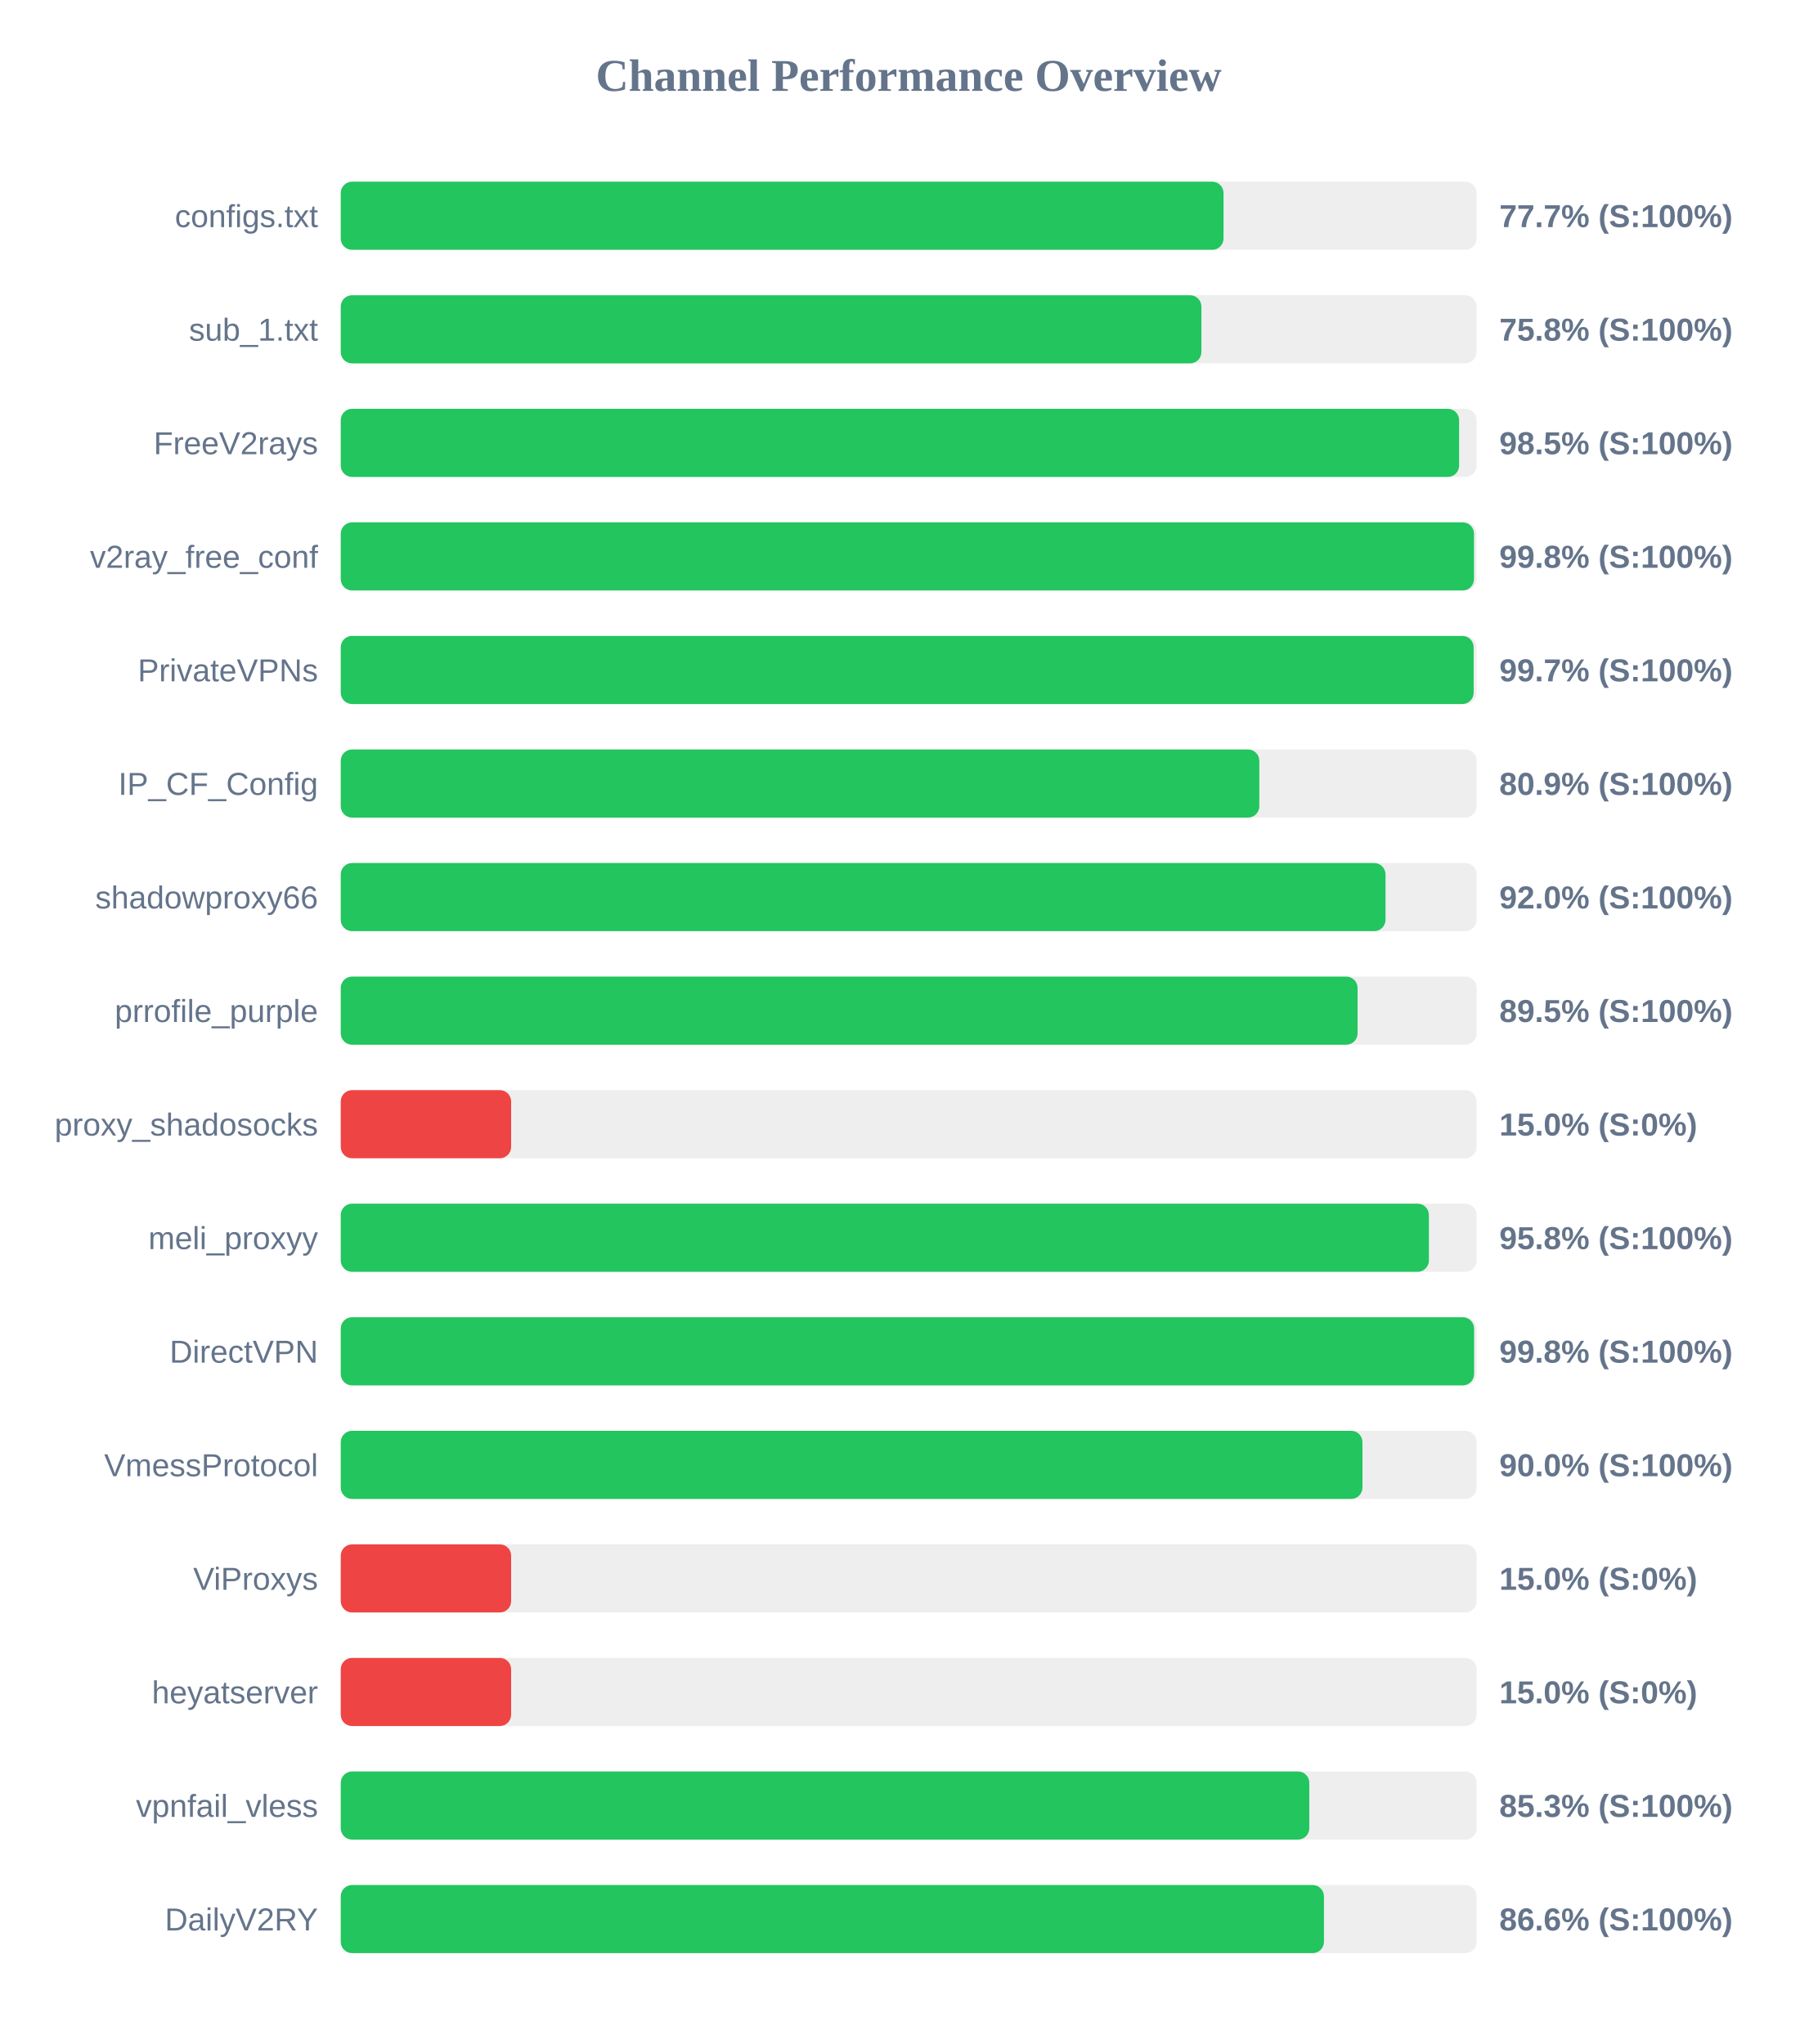
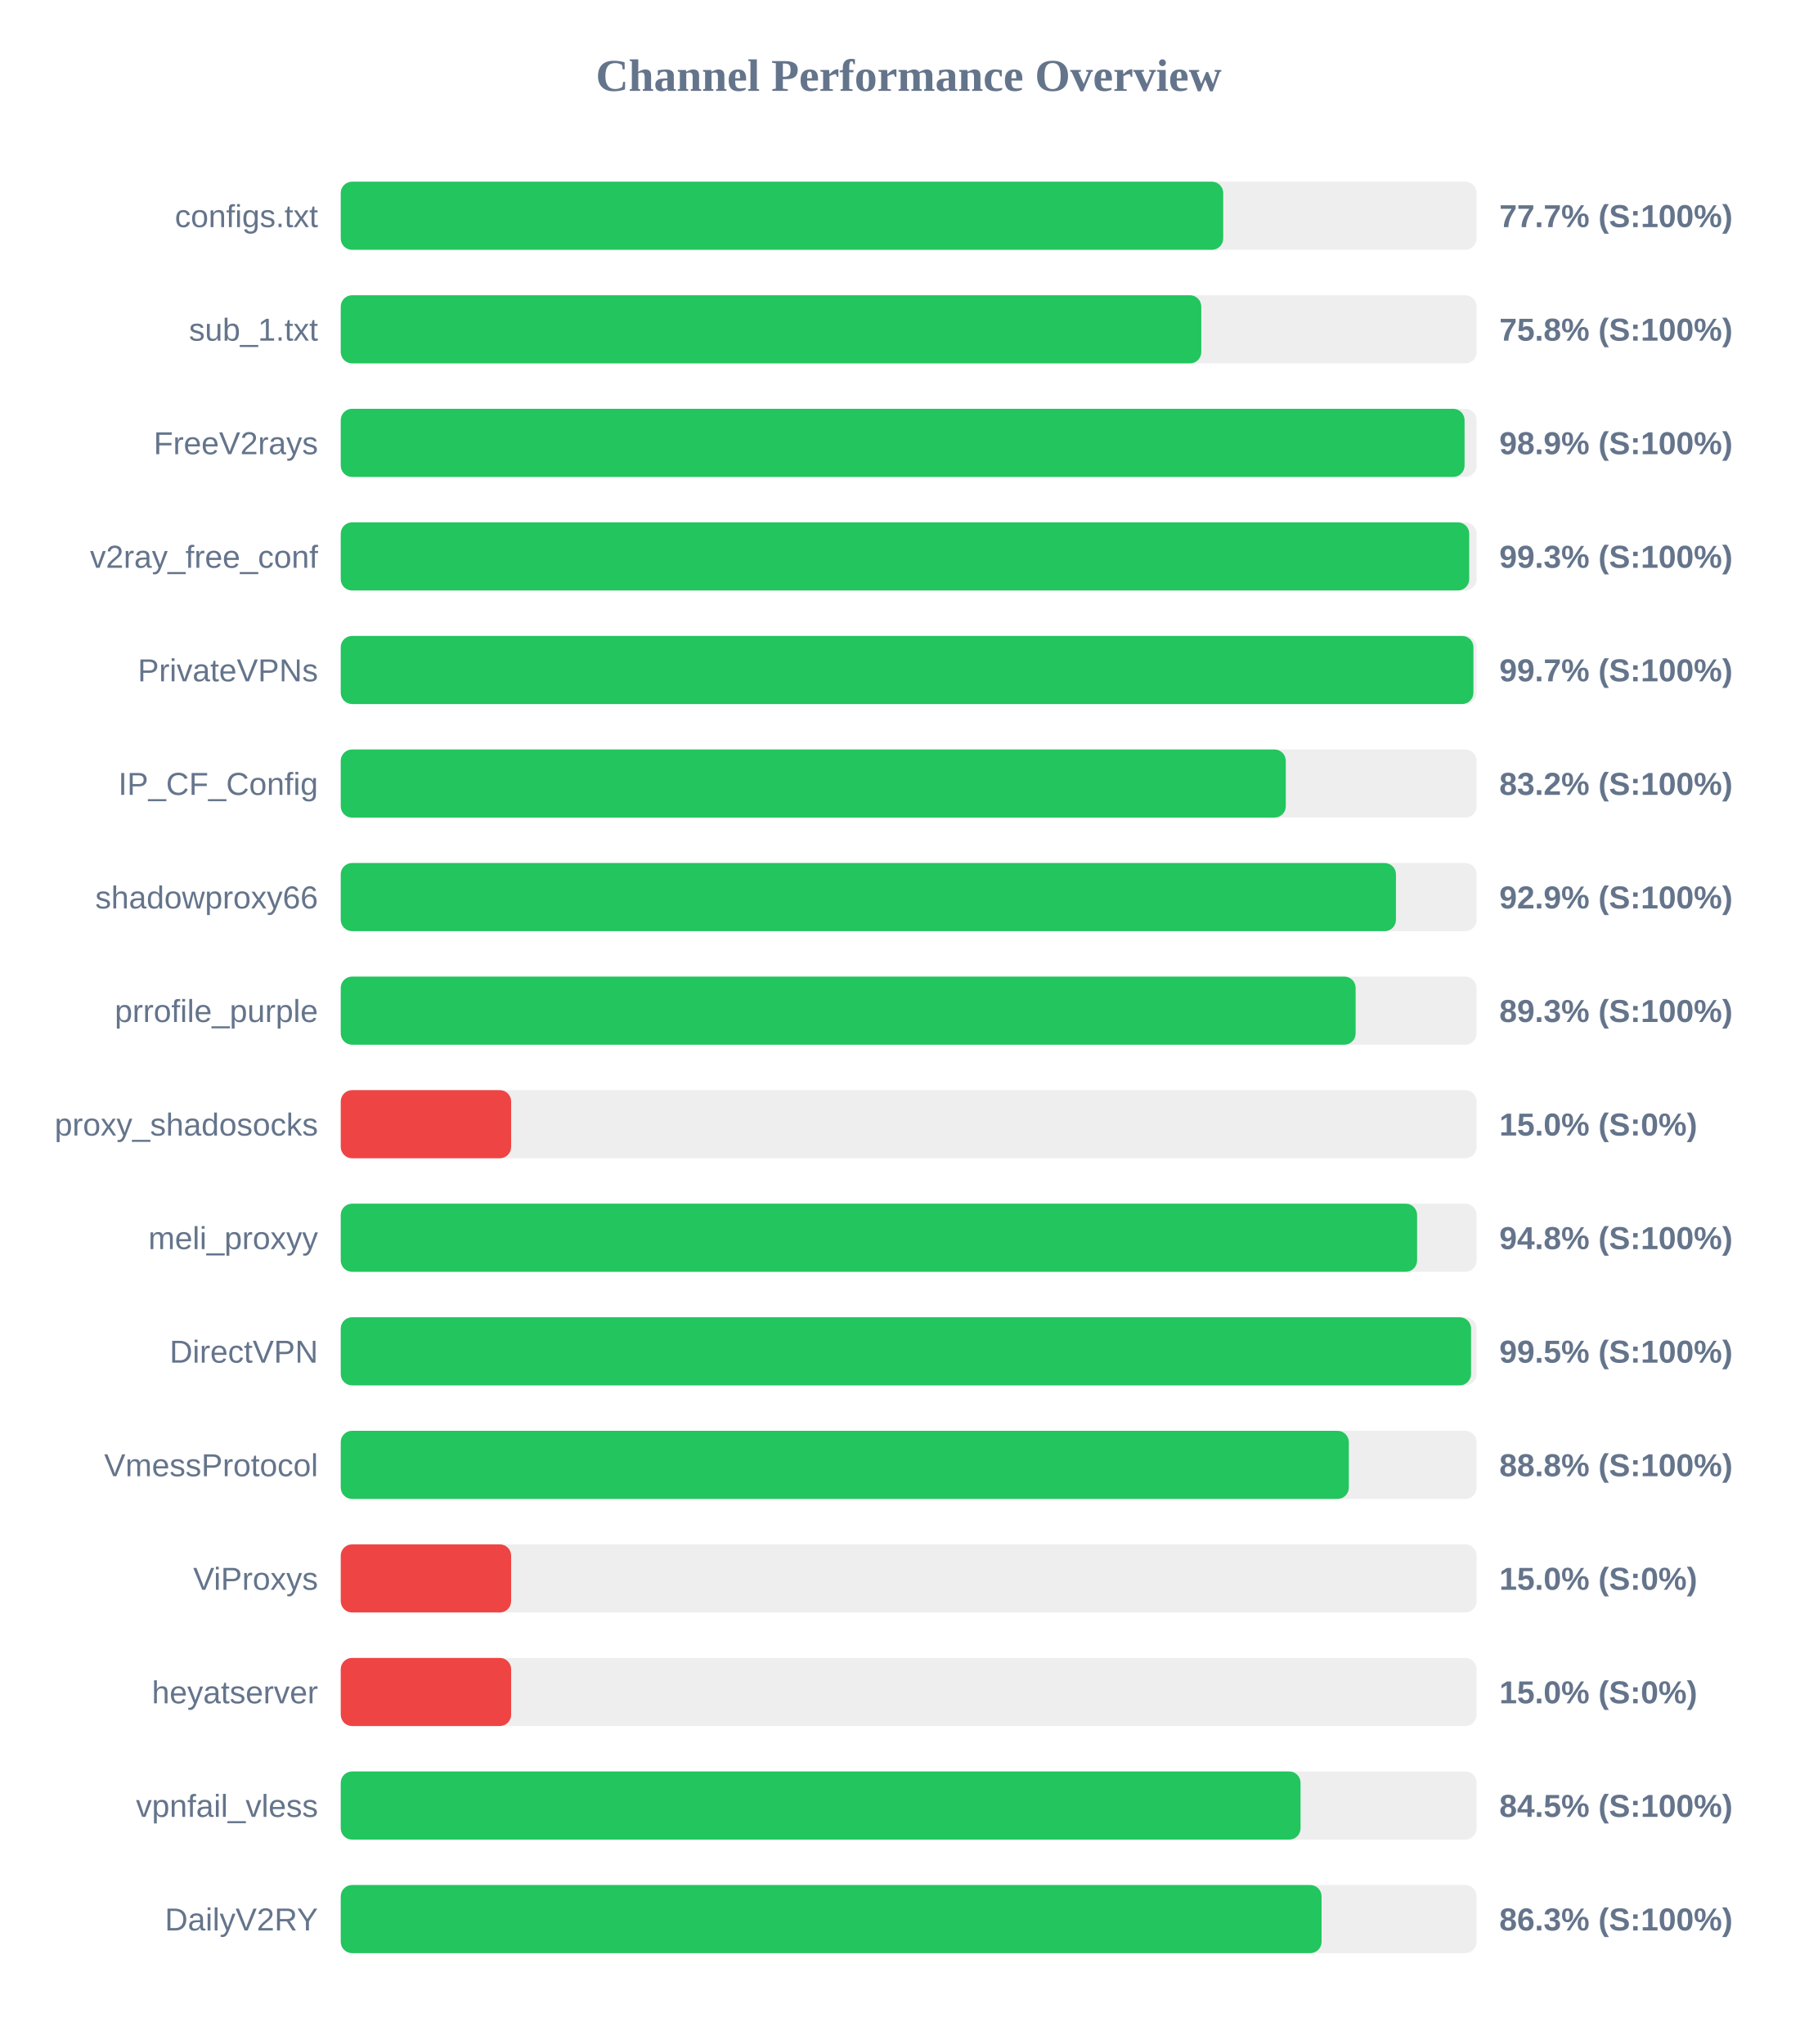
<svg xmlns="http://www.w3.org/2000/svg" width="800" height="900" version="1.1">
  <style>
        .row { font: 14px Arial; fill: #64748b; }
        .score { font: bold 14px Arial; fill: #64748b; }
    </style>
  <text x="400" y="40" text-anchor="middle" font-size="20px" font-weight="bold" fill="#64748b">Channel Performance Overview</text>
  <rect x="150" y="80" width="500" height="30" fill="#eee" rx="5" />
-   <rect x="150" y="80" width="388.6" height="30" fill="#22c55e" rx="5" />
+   <rect x="150" y="80" width="388.45" height="30" fill="#22c55e" rx="5" />
  <text x="140" y="100" text-anchor="end" class="row">configs.txt</text>
  <text x="660" y="100" text-anchor="start" class="score">77.7% (S:100%)</text>
  <rect x="150" y="130" width="500" height="30" fill="#eee" rx="5" />
-   <rect x="150" y="130" width="378.85" height="30" fill="#22c55e" rx="5" />
+   <rect x="150" y="130" width="378.8" height="30" fill="#22c55e" rx="5" />
  <text x="140" y="150" text-anchor="end" class="row">sub_1.txt</text>
  <text x="660" y="150" text-anchor="start" class="score">75.8% (S:100%)</text>
  <rect x="150" y="180" width="500" height="30" fill="#eee" rx="5" />
-   <rect x="150" y="180" width="492.3" height="30" fill="#22c55e" rx="5" />
+   <rect x="150" y="180" width="494.7" height="30" fill="#22c55e" rx="5" />
  <text x="140" y="200" text-anchor="end" class="row">FreeV2rays</text>
-   <text x="660" y="200" text-anchor="start" class="score">98.5% (S:100%)</text>
+   <text x="660" y="200" text-anchor="start" class="score">98.9% (S:100%)</text>
  <rect x="150" y="230" width="500" height="30" fill="#eee" rx="5" />
-   <rect x="150" y="230" width="498.85" height="30" fill="#22c55e" rx="5" />
+   <rect x="150" y="230" width="496.75" height="30" fill="#22c55e" rx="5" />
  <text x="140" y="250" text-anchor="end" class="row">v2ray_free_conf</text>
-   <text x="660" y="250" text-anchor="start" class="score">99.8% (S:100%)</text>
+   <text x="660" y="250" text-anchor="start" class="score">99.3% (S:100%)</text>
  <rect x="150" y="280" width="500" height="30" fill="#eee" rx="5" />
-   <rect x="150" y="280" width="498.7" height="30" fill="#22c55e" rx="5" />
+   <rect x="150" y="280" width="498.6" height="30" fill="#22c55e" rx="5" />
  <text x="140" y="300" text-anchor="end" class="row">PrivateVPNs</text>
  <text x="660" y="300" text-anchor="start" class="score">99.7% (S:100%)</text>
  <rect x="150" y="330" width="500" height="30" fill="#eee" rx="5" />
-   <rect x="150" y="330" width="404.35" height="30" fill="#22c55e" rx="5" />
+   <rect x="150" y="330" width="416.0" height="30" fill="#22c55e" rx="5" />
  <text x="140" y="350" text-anchor="end" class="row">IP_CF_Config</text>
-   <text x="660" y="350" text-anchor="start" class="score">80.9% (S:100%)</text>
+   <text x="660" y="350" text-anchor="start" class="score">83.2% (S:100%)</text>
  <rect x="150" y="380" width="500" height="30" fill="#eee" rx="5" />
-   <rect x="150" y="380" width="459.9" height="30" fill="#22c55e" rx="5" />
+   <rect x="150" y="380" width="464.5" height="30" fill="#22c55e" rx="5" />
  <text x="140" y="400" text-anchor="end" class="row">shadowproxy66</text>
-   <text x="660" y="400" text-anchor="start" class="score">92.0% (S:100%)</text>
+   <text x="660" y="400" text-anchor="start" class="score">92.9% (S:100%)</text>
  <rect x="150" y="430" width="500" height="30" fill="#eee" rx="5" />
-   <rect x="150" y="430" width="447.6" height="30" fill="#22c55e" rx="5" />
+   <rect x="150" y="430" width="446.75" height="30" fill="#22c55e" rx="5" />
  <text x="140" y="450" text-anchor="end" class="row">prrofile_purple</text>
-   <text x="660" y="450" text-anchor="start" class="score">89.5% (S:100%)</text>
+   <text x="660" y="450" text-anchor="start" class="score">89.3% (S:100%)</text>
  <rect x="150" y="480" width="500" height="30" fill="#eee" rx="5" />
  <rect x="150" y="480" width="75.0" height="30" fill="#ef4444" rx="5" />
  <text x="140" y="500" text-anchor="end" class="row">proxy_shadosocks</text>
  <text x="660" y="500" text-anchor="start" class="score">15.0% (S:0%)</text>
  <rect x="150" y="530" width="500" height="30" fill="#eee" rx="5" />
-   <rect x="150" y="530" width="479.0" height="30" fill="#22c55e" rx="5" />
+   <rect x="150" y="530" width="473.8" height="30" fill="#22c55e" rx="5" />
  <text x="140" y="550" text-anchor="end" class="row">meli_proxyy</text>
-   <text x="660" y="550" text-anchor="start" class="score">95.8% (S:100%)</text>
+   <text x="660" y="550" text-anchor="start" class="score">94.8% (S:100%)</text>
  <rect x="150" y="580" width="500" height="30" fill="#eee" rx="5" />
-   <rect x="150" y="580" width="498.9" height="30" fill="#22c55e" rx="5" />
+   <rect x="150" y="580" width="497.55" height="30" fill="#22c55e" rx="5" />
  <text x="140" y="600" text-anchor="end" class="row">DirectVPN</text>
-   <text x="660" y="600" text-anchor="start" class="score">99.8% (S:100%)</text>
+   <text x="660" y="600" text-anchor="start" class="score">99.5% (S:100%)</text>
  <rect x="150" y="630" width="500" height="30" fill="#eee" rx="5" />
-   <rect x="150" y="630" width="449.75" height="30" fill="#22c55e" rx="5" />
+   <rect x="150" y="630" width="443.75" height="30" fill="#22c55e" rx="5" />
  <text x="140" y="650" text-anchor="end" class="row">VmessProtocol</text>
-   <text x="660" y="650" text-anchor="start" class="score">90.0% (S:100%)</text>
+   <text x="660" y="650" text-anchor="start" class="score">88.8% (S:100%)</text>
  <rect x="150" y="680" width="500" height="30" fill="#eee" rx="5" />
  <rect x="150" y="680" width="75.0" height="30" fill="#ef4444" rx="5" />
  <text x="140" y="700" text-anchor="end" class="row">ViProxys</text>
  <text x="660" y="700" text-anchor="start" class="score">15.0% (S:0%)</text>
  <rect x="150" y="730" width="500" height="30" fill="#eee" rx="5" />
  <rect x="150" y="730" width="75.0" height="30" fill="#ef4444" rx="5" />
  <text x="140" y="750" text-anchor="end" class="row">heyatserver</text>
  <text x="660" y="750" text-anchor="start" class="score">15.0% (S:0%)</text>
  <rect x="150" y="780" width="500" height="30" fill="#eee" rx="5" />
-   <rect x="150" y="780" width="426.35" height="30" fill="#22c55e" rx="5" />
+   <rect x="150" y="780" width="422.5" height="30" fill="#22c55e" rx="5" />
  <text x="140" y="800" text-anchor="end" class="row">vpnfail_vless</text>
-   <text x="660" y="800" text-anchor="start" class="score">85.3% (S:100%)</text>
+   <text x="660" y="800" text-anchor="start" class="score">84.5% (S:100%)</text>
  <rect x="150" y="830" width="500" height="30" fill="#eee" rx="5" />
-   <rect x="150" y="830" width="432.8" height="30" fill="#22c55e" rx="5" />
+   <rect x="150" y="830" width="431.75" height="30" fill="#22c55e" rx="5" />
  <text x="140" y="850" text-anchor="end" class="row">DailyV2RY</text>
-   <text x="660" y="850" text-anchor="start" class="score">86.6% (S:100%)</text>
+   <text x="660" y="850" text-anchor="start" class="score">86.3% (S:100%)</text>
</svg>
